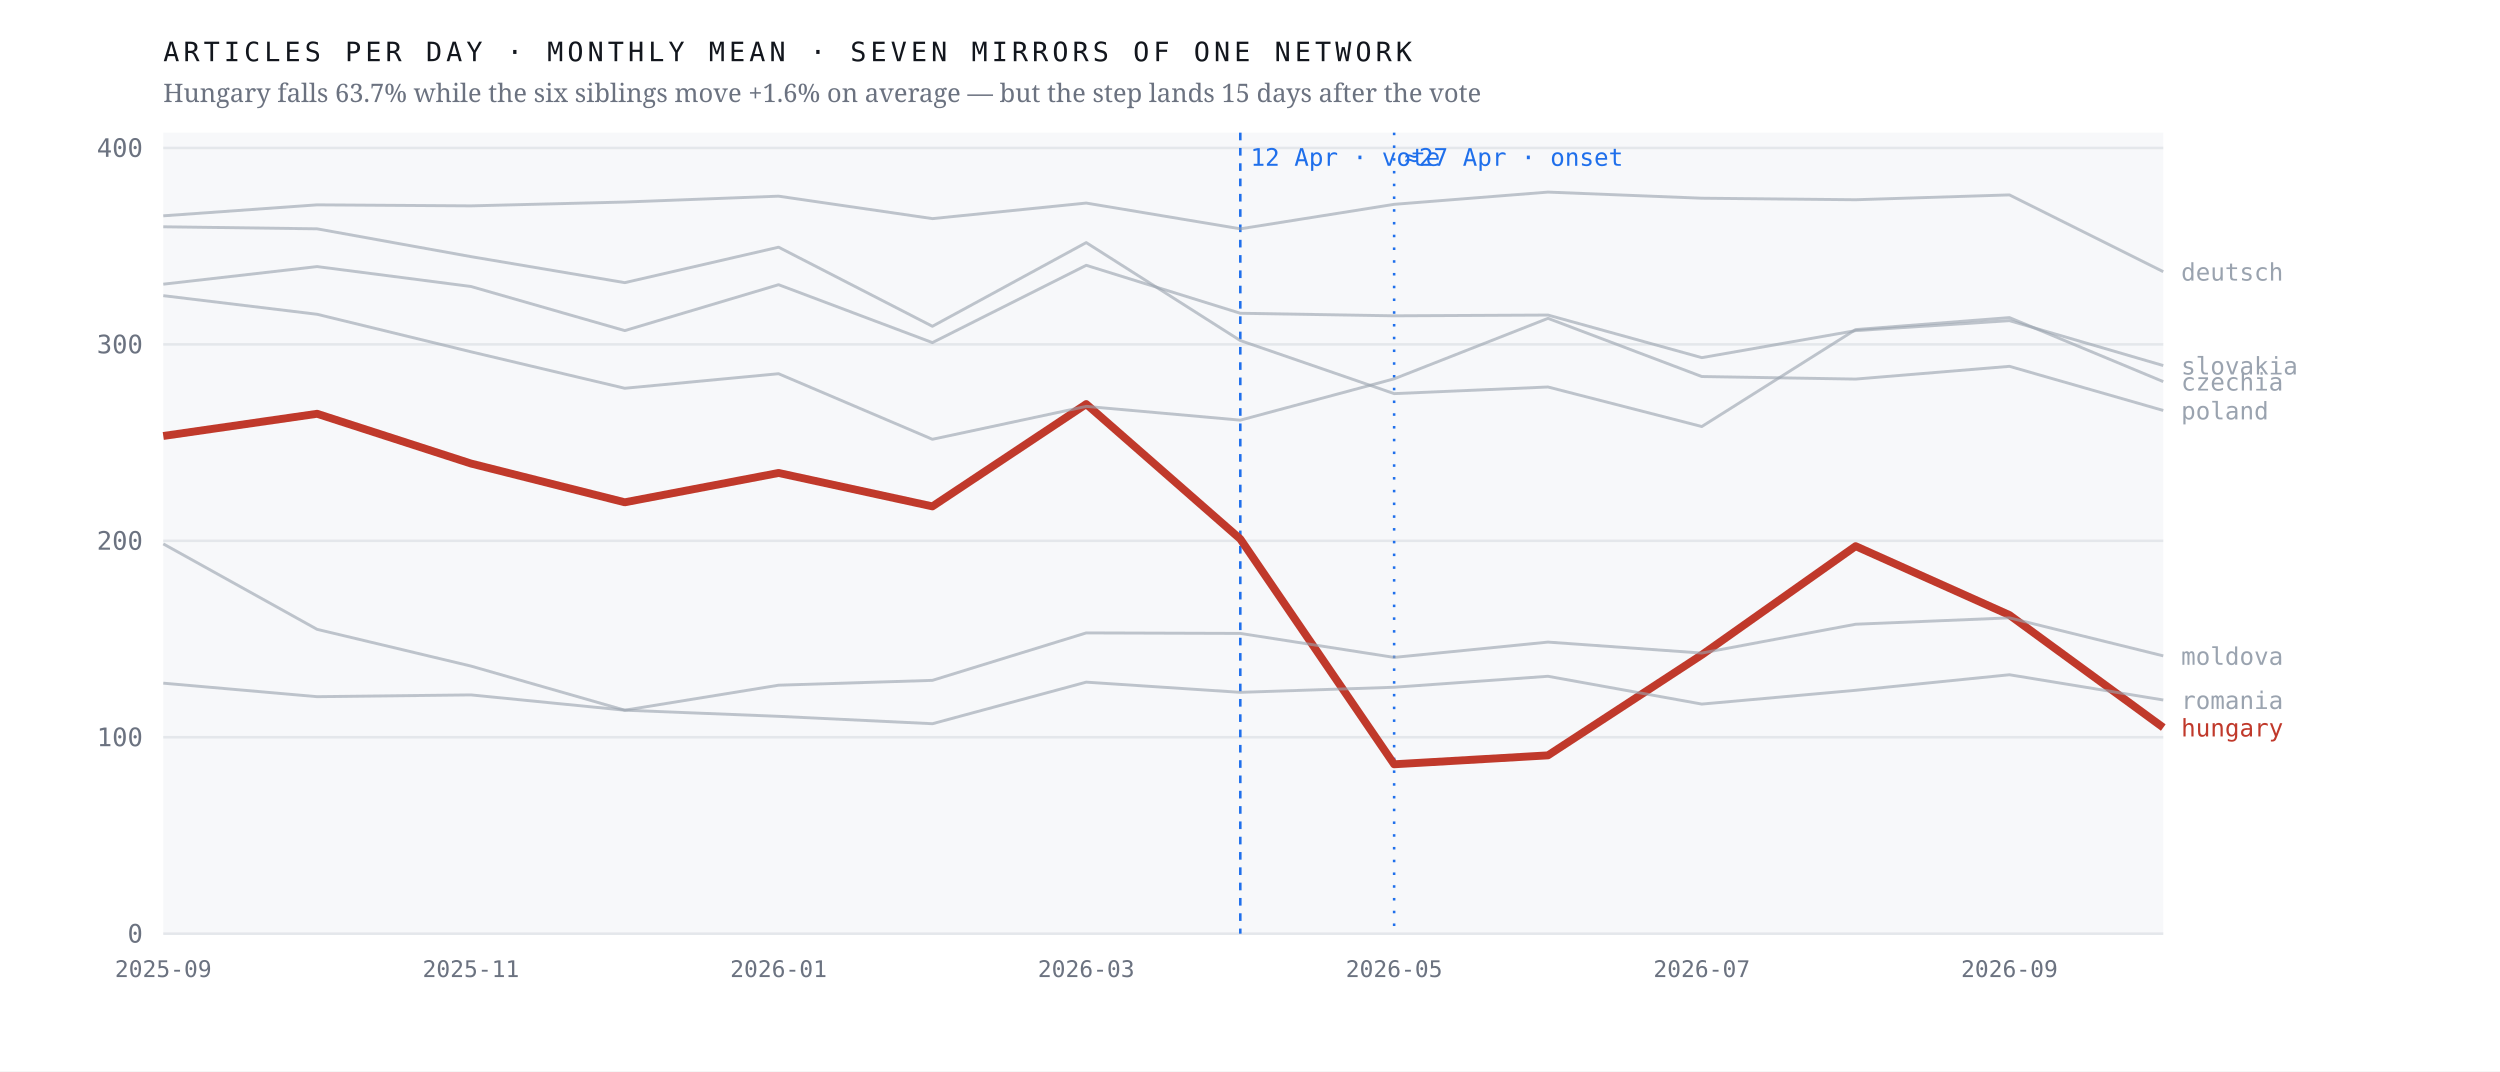
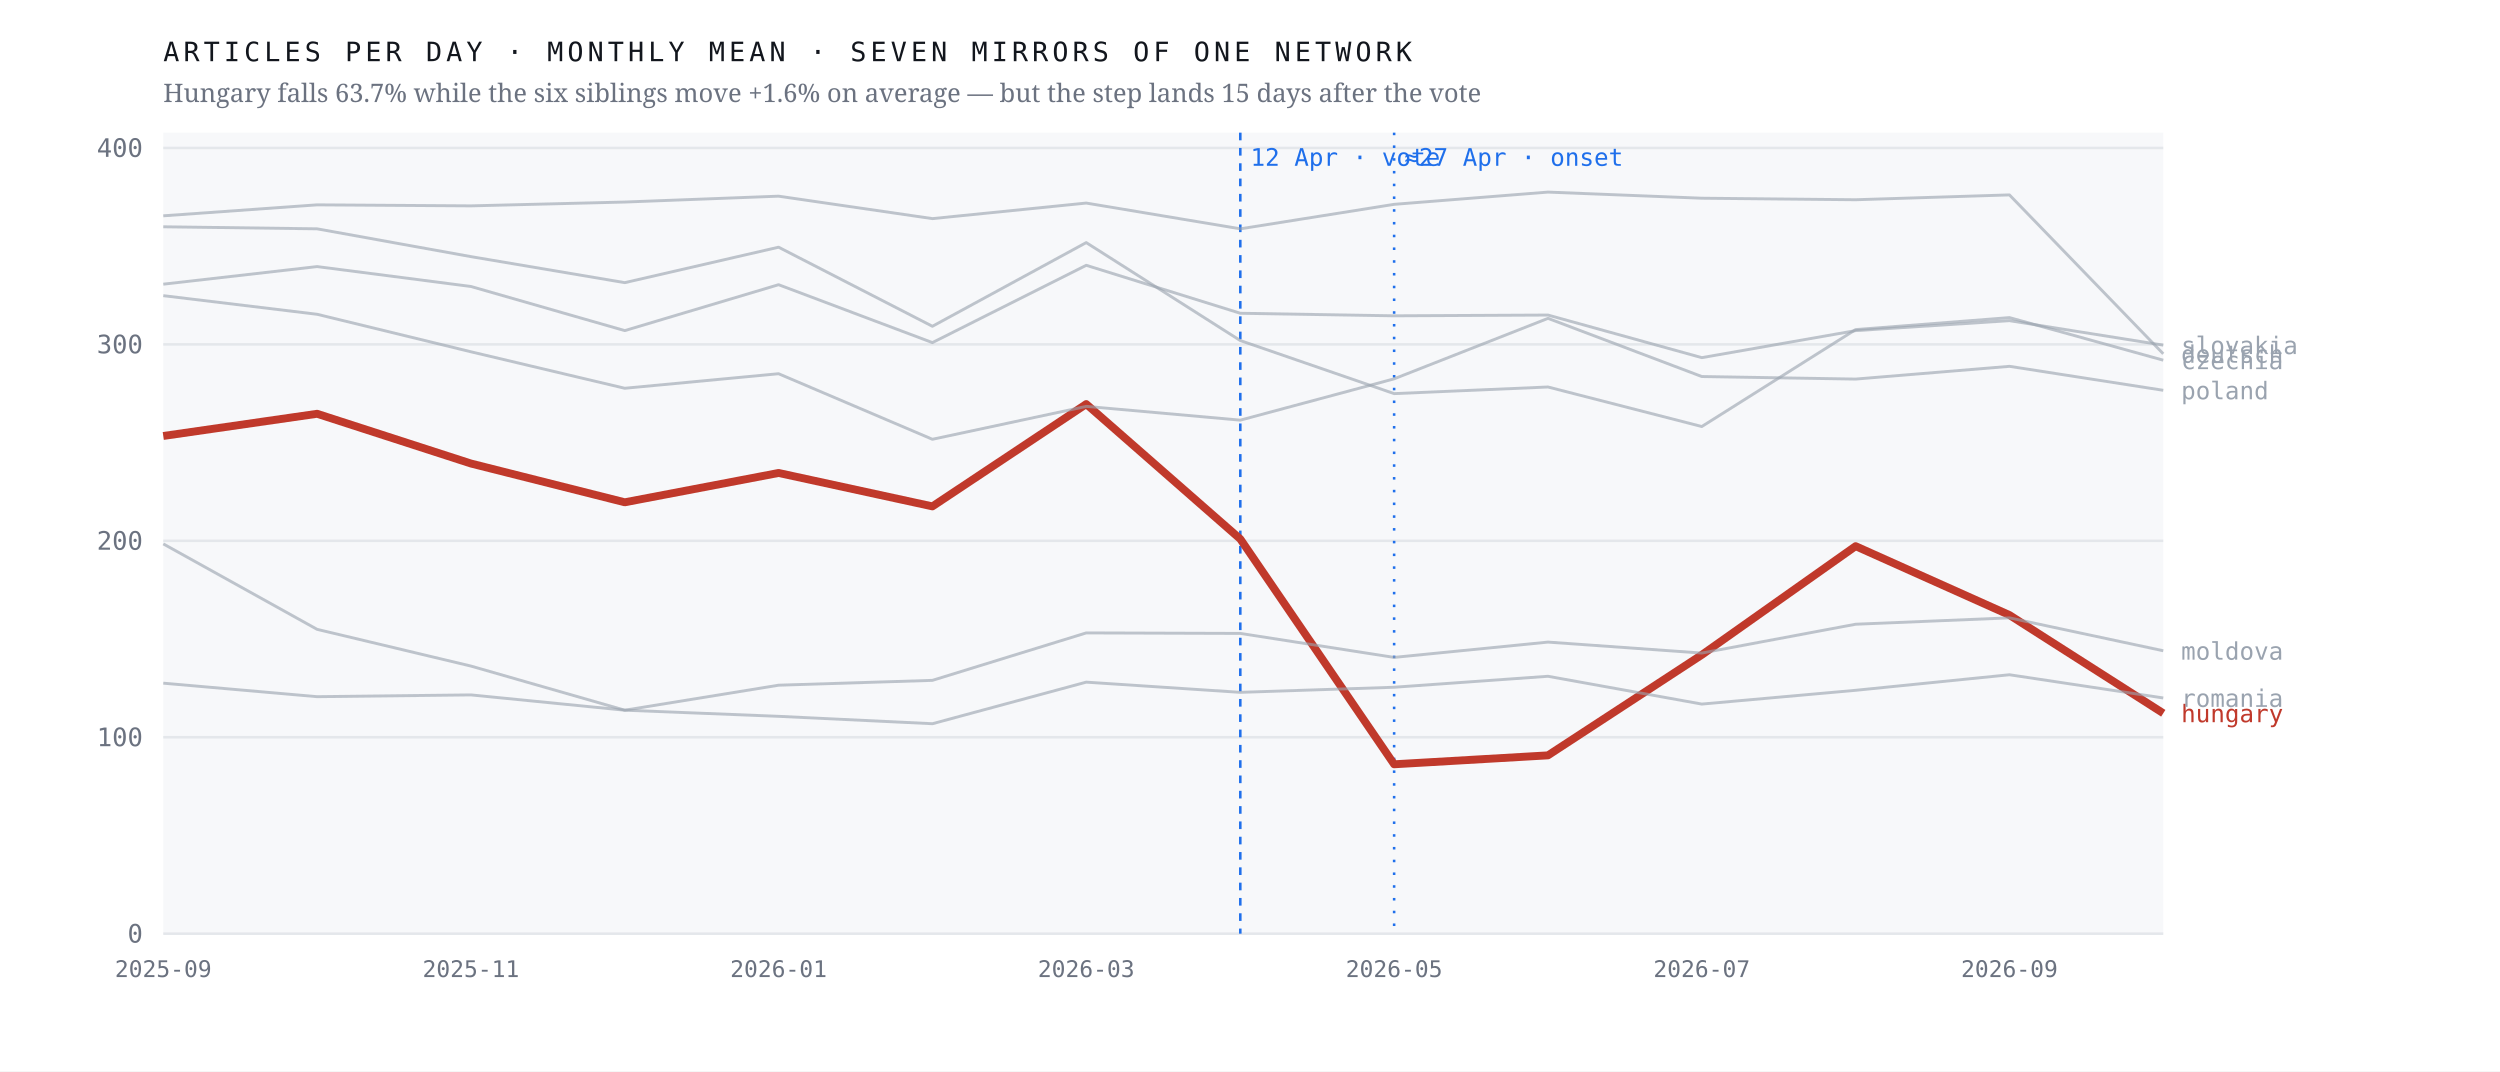
<svg xmlns="http://www.w3.org/2000/svg" viewBox="0 0 980 420" width="980" height="420" role="img" aria-label="Monthly output of seven mirrors of one network; the Hungarian line falls 63.7% after April 2026 while the six others hold roughly flat">
  <rect width="980" height="420" fill="#ffffff" />
  <rect x="64" y="52" width="784" height="314" fill="#f7f8fa" />
  <line x1="64" y1="366.0" x2="848" y2="366.0" stroke="#e4e7eb" stroke-width="1" />
  <text x="56.0" y="369.5" font-family="ui-monospace,'IBM Plex Mono',Menlo,monospace" font-size="10" font-weight="400" letter-spacing="0" fill="#6b7280" text-anchor="end">0</text>
  <line x1="64" y1="289.0" x2="848" y2="289.0" stroke="#e4e7eb" stroke-width="1" />
  <text x="56.0" y="292.5" font-family="ui-monospace,'IBM Plex Mono',Menlo,monospace" font-size="10" font-weight="400" letter-spacing="0" fill="#6b7280" text-anchor="end">100</text>
  <line x1="64" y1="212.0" x2="848" y2="212.0" stroke="#e4e7eb" stroke-width="1" />
  <text x="56.0" y="215.5" font-family="ui-monospace,'IBM Plex Mono',Menlo,monospace" font-size="10" font-weight="400" letter-spacing="0" fill="#6b7280" text-anchor="end">200</text>
  <line x1="64" y1="135.0" x2="848" y2="135.0" stroke="#e4e7eb" stroke-width="1" />
  <text x="56.0" y="138.5" font-family="ui-monospace,'IBM Plex Mono',Menlo,monospace" font-size="10" font-weight="400" letter-spacing="0" fill="#6b7280" text-anchor="end">300</text>
  <line x1="64" y1="58.0" x2="848" y2="58.0" stroke="#e4e7eb" stroke-width="1" />
  <text x="56.0" y="61.5" font-family="ui-monospace,'IBM Plex Mono',Menlo,monospace" font-size="10" font-weight="400" letter-spacing="0" fill="#6b7280" text-anchor="end">400</text>
  <line x1="486.2" y1="52" x2="486.2" y2="366" stroke="#1f6feb" stroke-width="1" stroke-dasharray="3 3" />
  <text x="490.2" y="65.0" font-family="ui-monospace,'IBM Plex Mono',Menlo,monospace" font-size="9.5" font-weight="400" letter-spacing="0" fill="#1f6feb" text-anchor="start">12 Apr · vote</text>
  <line x1="546.5" y1="52" x2="546.5" y2="366" stroke="#1f6feb" stroke-width="1" stroke-dasharray="1 4" />
  <text x="550.5" y="65.0" font-family="ui-monospace,'IBM Plex Mono',Menlo,monospace" font-size="9.5" font-weight="400" letter-spacing="0" fill="#1f6feb" text-anchor="start">≈27 Apr · onset</text>
-   <polyline points="64.0,170.9 124.3,162.2 184.6,181.7 244.9,196.9 305.2,185.4 365.5,198.5 425.8,158.4 486.2,211.3 546.5,299.6 606.8,296.1 667.1,256.7 727.4,214.1 787.7,241.1 848.0,285.2" fill="none" stroke="#c0392b" stroke-width="3.1" stroke-opacity="1" stroke-linejoin="round" />
-   <text x="855.0" y="288.7" font-family="ui-monospace,'IBM Plex Mono',Menlo,monospace" font-size="9.5" font-weight="500" letter-spacing="0" fill="#c0392b" text-anchor="start">hungary</text>
-   <polyline points="64.0,88.9 124.3,89.7 184.6,100.6 244.9,110.8 305.2,96.9 365.5,127.9 425.8,95.1 486.2,133.5 546.5,154.3 606.8,151.7 667.1,167.2 727.4,129.2 787.7,124.5 848.0,149.6" fill="none" stroke="#9aa3af" stroke-width="1.15" stroke-opacity="0.62" stroke-linejoin="round" />
-   <text x="855.0" y="153.1" font-family="ui-monospace,'IBM Plex Mono',Menlo,monospace" font-size="9.5" font-weight="400" letter-spacing="0" fill="#9aa3af" text-anchor="start">czechia</text>
-   <polyline points="64.0,84.6 124.3,80.3 184.6,80.7 244.9,79.2 305.2,76.9 365.5,85.7 425.8,79.6 486.2,89.7 546.5,80.1 606.8,75.3 667.1,77.7 727.4,78.3 787.7,76.4 848.0,106.5" fill="none" stroke="#9aa3af" stroke-width="1.15" stroke-opacity="0.62" stroke-linejoin="round" />
-   <text x="855.0" y="110.0" font-family="ui-monospace,'IBM Plex Mono',Menlo,monospace" font-size="9.5" font-weight="400" letter-spacing="0" fill="#9aa3af" text-anchor="start">deutsch</text>
-   <polyline points="64.0,213.2 124.3,246.7 184.6,261.1 244.9,278.4 305.2,268.6 365.5,266.7 425.8,248.1 486.2,248.3 546.5,257.7 606.8,251.7 667.1,256.0 727.4,244.7 787.7,242.2 848.0,257.1" fill="none" stroke="#9aa3af" stroke-width="1.15" stroke-opacity="0.62" stroke-linejoin="round" />
-   <text x="855.0" y="260.6" font-family="ui-monospace,'IBM Plex Mono',Menlo,monospace" font-size="9.5" font-weight="400" letter-spacing="0" fill="#9aa3af" text-anchor="start">moldova</text>
-   <polyline points="64.0,115.9 124.3,123.2 184.6,137.9 244.9,152.2 305.2,146.5 365.5,172.2 425.8,159.3 486.2,164.7 546.5,148.5 606.8,124.8 667.1,147.6 727.4,148.6 787.7,143.6 848.0,160.9" fill="none" stroke="#9aa3af" stroke-width="1.15" stroke-opacity="0.62" stroke-linejoin="round" />
-   <text x="855.0" y="164.4" font-family="ui-monospace,'IBM Plex Mono',Menlo,monospace" font-size="9.5" font-weight="400" letter-spacing="0" fill="#9aa3af" text-anchor="start">poland</text>
-   <polyline points="64.0,267.8 124.3,273.1 184.6,272.4 244.9,278.4 305.2,280.8 365.5,283.7 425.8,267.4 486.2,271.4 546.5,269.4 606.8,265.1 667.1,276.0 727.4,270.6 787.7,264.5 848.0,274.4" fill="none" stroke="#9aa3af" stroke-width="1.15" stroke-opacity="0.62" stroke-linejoin="round" />
-   <text x="855.0" y="277.9" font-family="ui-monospace,'IBM Plex Mono',Menlo,monospace" font-size="9.5" font-weight="400" letter-spacing="0" fill="#9aa3af" text-anchor="start">romania</text>
-   <polyline points="64.0,111.4 124.3,104.5 184.6,112.3 244.9,129.6 305.2,111.6 365.5,134.3 425.8,104.0 486.2,122.8 546.5,123.8 606.8,123.5 667.1,140.2 727.4,129.6 787.7,125.7 848.0,143.3" fill="none" stroke="#9aa3af" stroke-width="1.15" stroke-opacity="0.62" stroke-linejoin="round" />
-   <text x="855.0" y="146.8" font-family="ui-monospace,'IBM Plex Mono',Menlo,monospace" font-size="9.5" font-weight="400" letter-spacing="0" fill="#9aa3af" text-anchor="start">slovakia</text>
+   <polyline points="64.0,170.9 124.3,162.2 184.6,181.7 244.9,196.9 305.2,185.4 365.5,198.5 425.8,158.4 486.2,211.3 546.5,299.6 606.8,296.1 667.1,256.7 727.4,214.1 787.7,241.1 848.0,279.6" fill="none" stroke="#c0392b" stroke-width="3.1" stroke-opacity="1" stroke-linejoin="round" />
+   <text x="855.0" y="283.1" font-family="ui-monospace,'IBM Plex Mono',Menlo,monospace" font-size="9.5" font-weight="500" letter-spacing="0" fill="#c0392b" text-anchor="start">hungary</text>
+   <polyline points="64.0,88.9 124.3,89.7 184.6,100.6 244.9,110.8 305.2,96.9 365.5,127.9 425.8,95.1 486.2,133.5 546.5,154.3 606.8,151.7 667.1,167.2 727.4,129.2 787.7,124.5 848.0,141.2" fill="none" stroke="#9aa3af" stroke-width="1.15" stroke-opacity="0.62" stroke-linejoin="round" />
+   <text x="855.0" y="144.7" font-family="ui-monospace,'IBM Plex Mono',Menlo,monospace" font-size="9.5" font-weight="400" letter-spacing="0" fill="#9aa3af" text-anchor="start">czechia</text>
+   <polyline points="64.0,84.6 124.3,80.3 184.6,80.7 244.9,79.2 305.2,76.9 365.5,85.7 425.8,79.6 486.2,89.7 546.5,80.1 606.8,75.3 667.1,77.7 727.4,78.3 787.7,76.4 848.0,138.7" fill="none" stroke="#9aa3af" stroke-width="1.15" stroke-opacity="0.62" stroke-linejoin="round" />
+   <text x="855.0" y="142.2" font-family="ui-monospace,'IBM Plex Mono',Menlo,monospace" font-size="9.5" font-weight="400" letter-spacing="0" fill="#9aa3af" text-anchor="start">deutsch</text>
+   <polyline points="64.0,213.2 124.3,246.7 184.6,261.1 244.9,278.4 305.2,268.6 365.5,266.7 425.8,248.1 486.2,248.3 546.5,257.7 606.8,251.7 667.1,256.0 727.4,244.7 787.7,242.2 848.0,255.1" fill="none" stroke="#9aa3af" stroke-width="1.15" stroke-opacity="0.62" stroke-linejoin="round" />
+   <text x="855.0" y="258.6" font-family="ui-monospace,'IBM Plex Mono',Menlo,monospace" font-size="9.5" font-weight="400" letter-spacing="0" fill="#9aa3af" text-anchor="start">moldova</text>
+   <polyline points="64.0,115.9 124.3,123.2 184.6,137.9 244.9,152.2 305.2,146.5 365.5,172.2 425.8,159.3 486.2,164.7 546.5,148.5 606.8,124.8 667.1,147.6 727.4,148.6 787.7,143.6 848.0,153.0" fill="none" stroke="#9aa3af" stroke-width="1.15" stroke-opacity="0.62" stroke-linejoin="round" />
+   <text x="855.0" y="156.5" font-family="ui-monospace,'IBM Plex Mono',Menlo,monospace" font-size="9.5" font-weight="400" letter-spacing="0" fill="#9aa3af" text-anchor="start">poland</text>
+   <polyline points="64.0,267.8 124.3,273.1 184.6,272.4 244.9,278.4 305.2,280.8 365.5,283.7 425.8,267.4 486.2,271.4 546.5,269.4 606.8,265.1 667.1,276.0 727.4,270.6 787.7,264.5 848.0,273.6" fill="none" stroke="#9aa3af" stroke-width="1.15" stroke-opacity="0.62" stroke-linejoin="round" />
+   <text x="855.0" y="277.1" font-family="ui-monospace,'IBM Plex Mono',Menlo,monospace" font-size="9.5" font-weight="400" letter-spacing="0" fill="#9aa3af" text-anchor="start">romania</text>
+   <polyline points="64.0,111.4 124.3,104.5 184.6,112.3 244.9,129.6 305.2,111.6 365.5,134.3 425.8,104.0 486.2,122.8 546.5,123.8 606.8,123.5 667.1,140.2 727.4,129.6 787.7,125.7 848.0,135.3" fill="none" stroke="#9aa3af" stroke-width="1.15" stroke-opacity="0.62" stroke-linejoin="round" />
+   <text x="855.0" y="138.8" font-family="ui-monospace,'IBM Plex Mono',Menlo,monospace" font-size="9.5" font-weight="400" letter-spacing="0" fill="#9aa3af" text-anchor="start">slovakia</text>
  <text x="64.0" y="383.0" font-family="ui-monospace,'IBM Plex Mono',Menlo,monospace" font-size="9" font-weight="400" letter-spacing="0" fill="#6b7280" text-anchor="middle">2025-09</text>
  <text x="184.6" y="383.0" font-family="ui-monospace,'IBM Plex Mono',Menlo,monospace" font-size="9" font-weight="400" letter-spacing="0" fill="#6b7280" text-anchor="middle">2025-11</text>
  <text x="305.2" y="383.0" font-family="ui-monospace,'IBM Plex Mono',Menlo,monospace" font-size="9" font-weight="400" letter-spacing="0" fill="#6b7280" text-anchor="middle">2026-01</text>
  <text x="425.8" y="383.0" font-family="ui-monospace,'IBM Plex Mono',Menlo,monospace" font-size="9" font-weight="400" letter-spacing="0" fill="#6b7280" text-anchor="middle">2026-03</text>
  <text x="546.5" y="383.0" font-family="ui-monospace,'IBM Plex Mono',Menlo,monospace" font-size="9" font-weight="400" letter-spacing="0" fill="#6b7280" text-anchor="middle">2026-05</text>
  <text x="667.1" y="383.0" font-family="ui-monospace,'IBM Plex Mono',Menlo,monospace" font-size="9" font-weight="400" letter-spacing="0" fill="#6b7280" text-anchor="middle">2026-07</text>
  <text x="787.7" y="383.0" font-family="ui-monospace,'IBM Plex Mono',Menlo,monospace" font-size="9" font-weight="400" letter-spacing="0" fill="#6b7280" text-anchor="middle">2026-09</text>
  <text x="64.0" y="24.0" font-family="ui-monospace,'IBM Plex Mono',Menlo,monospace" font-size="10.5" font-weight="400" letter-spacing="1.6" fill="#12161d" text-anchor="start">ARTICLES PER DAY · MONTHLY MEAN · SEVEN MIRRORS OF ONE NETWORK</text>
  <text x="64.0" y="40.0" font-family="'Newsreader',Georgia,serif" font-size="10" font-weight="400" letter-spacing="0" fill="#6b7280" text-anchor="start">Hungary falls 63.7% while the six siblings move +1.6% on average — but the step lands 15 days after the vote</text>
</svg>
